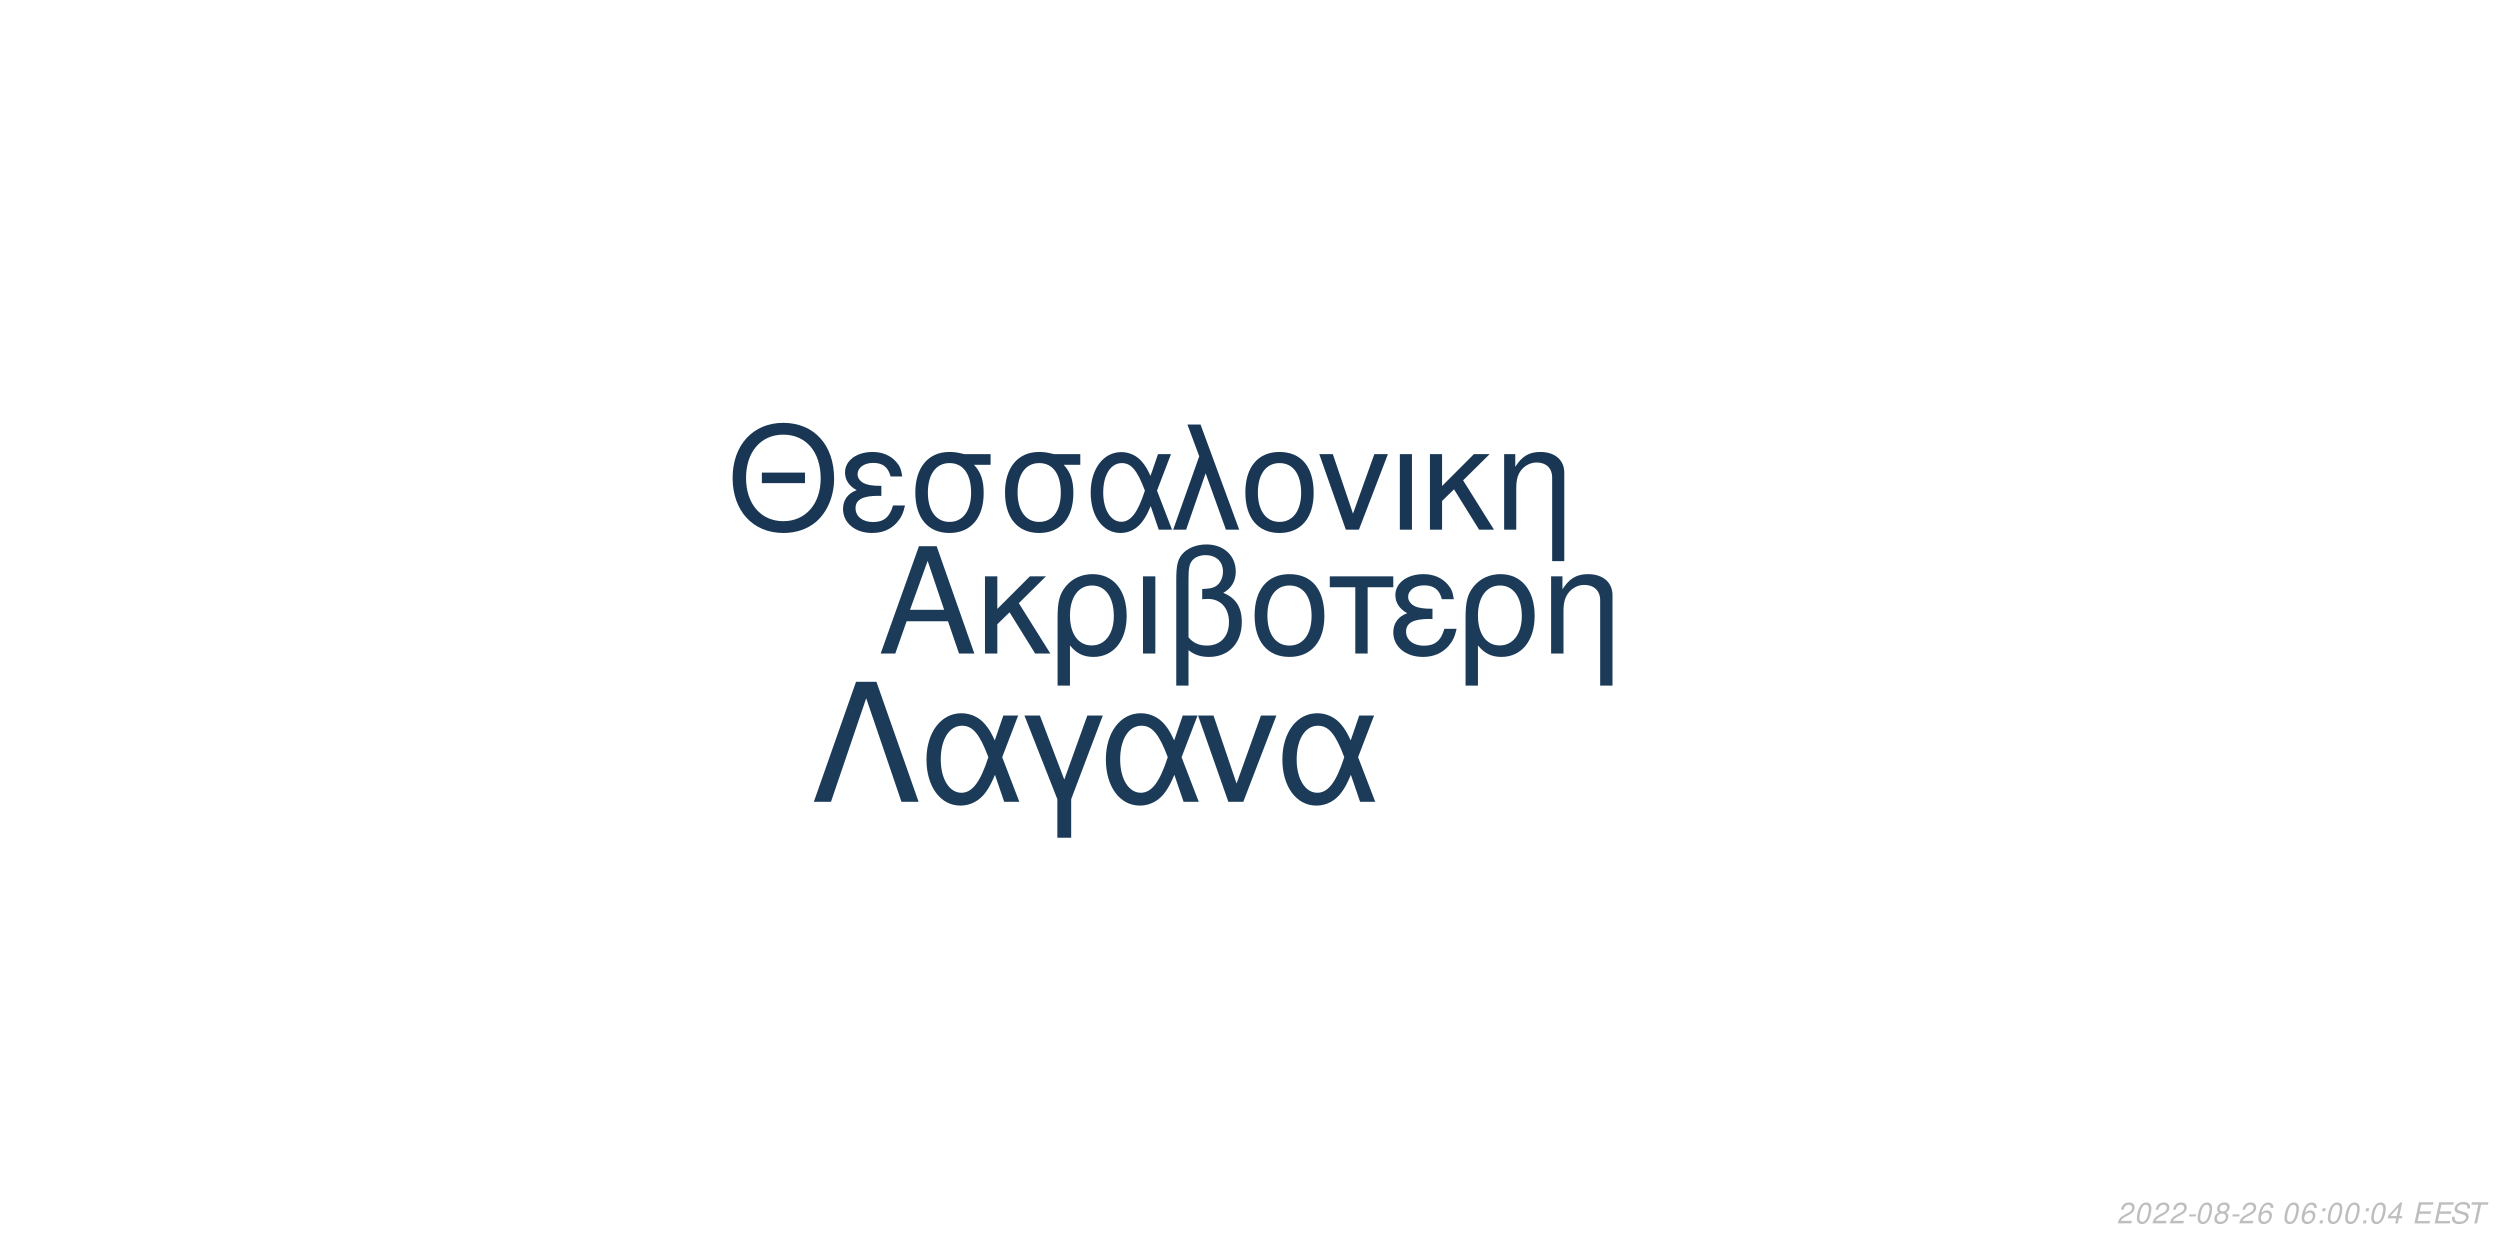
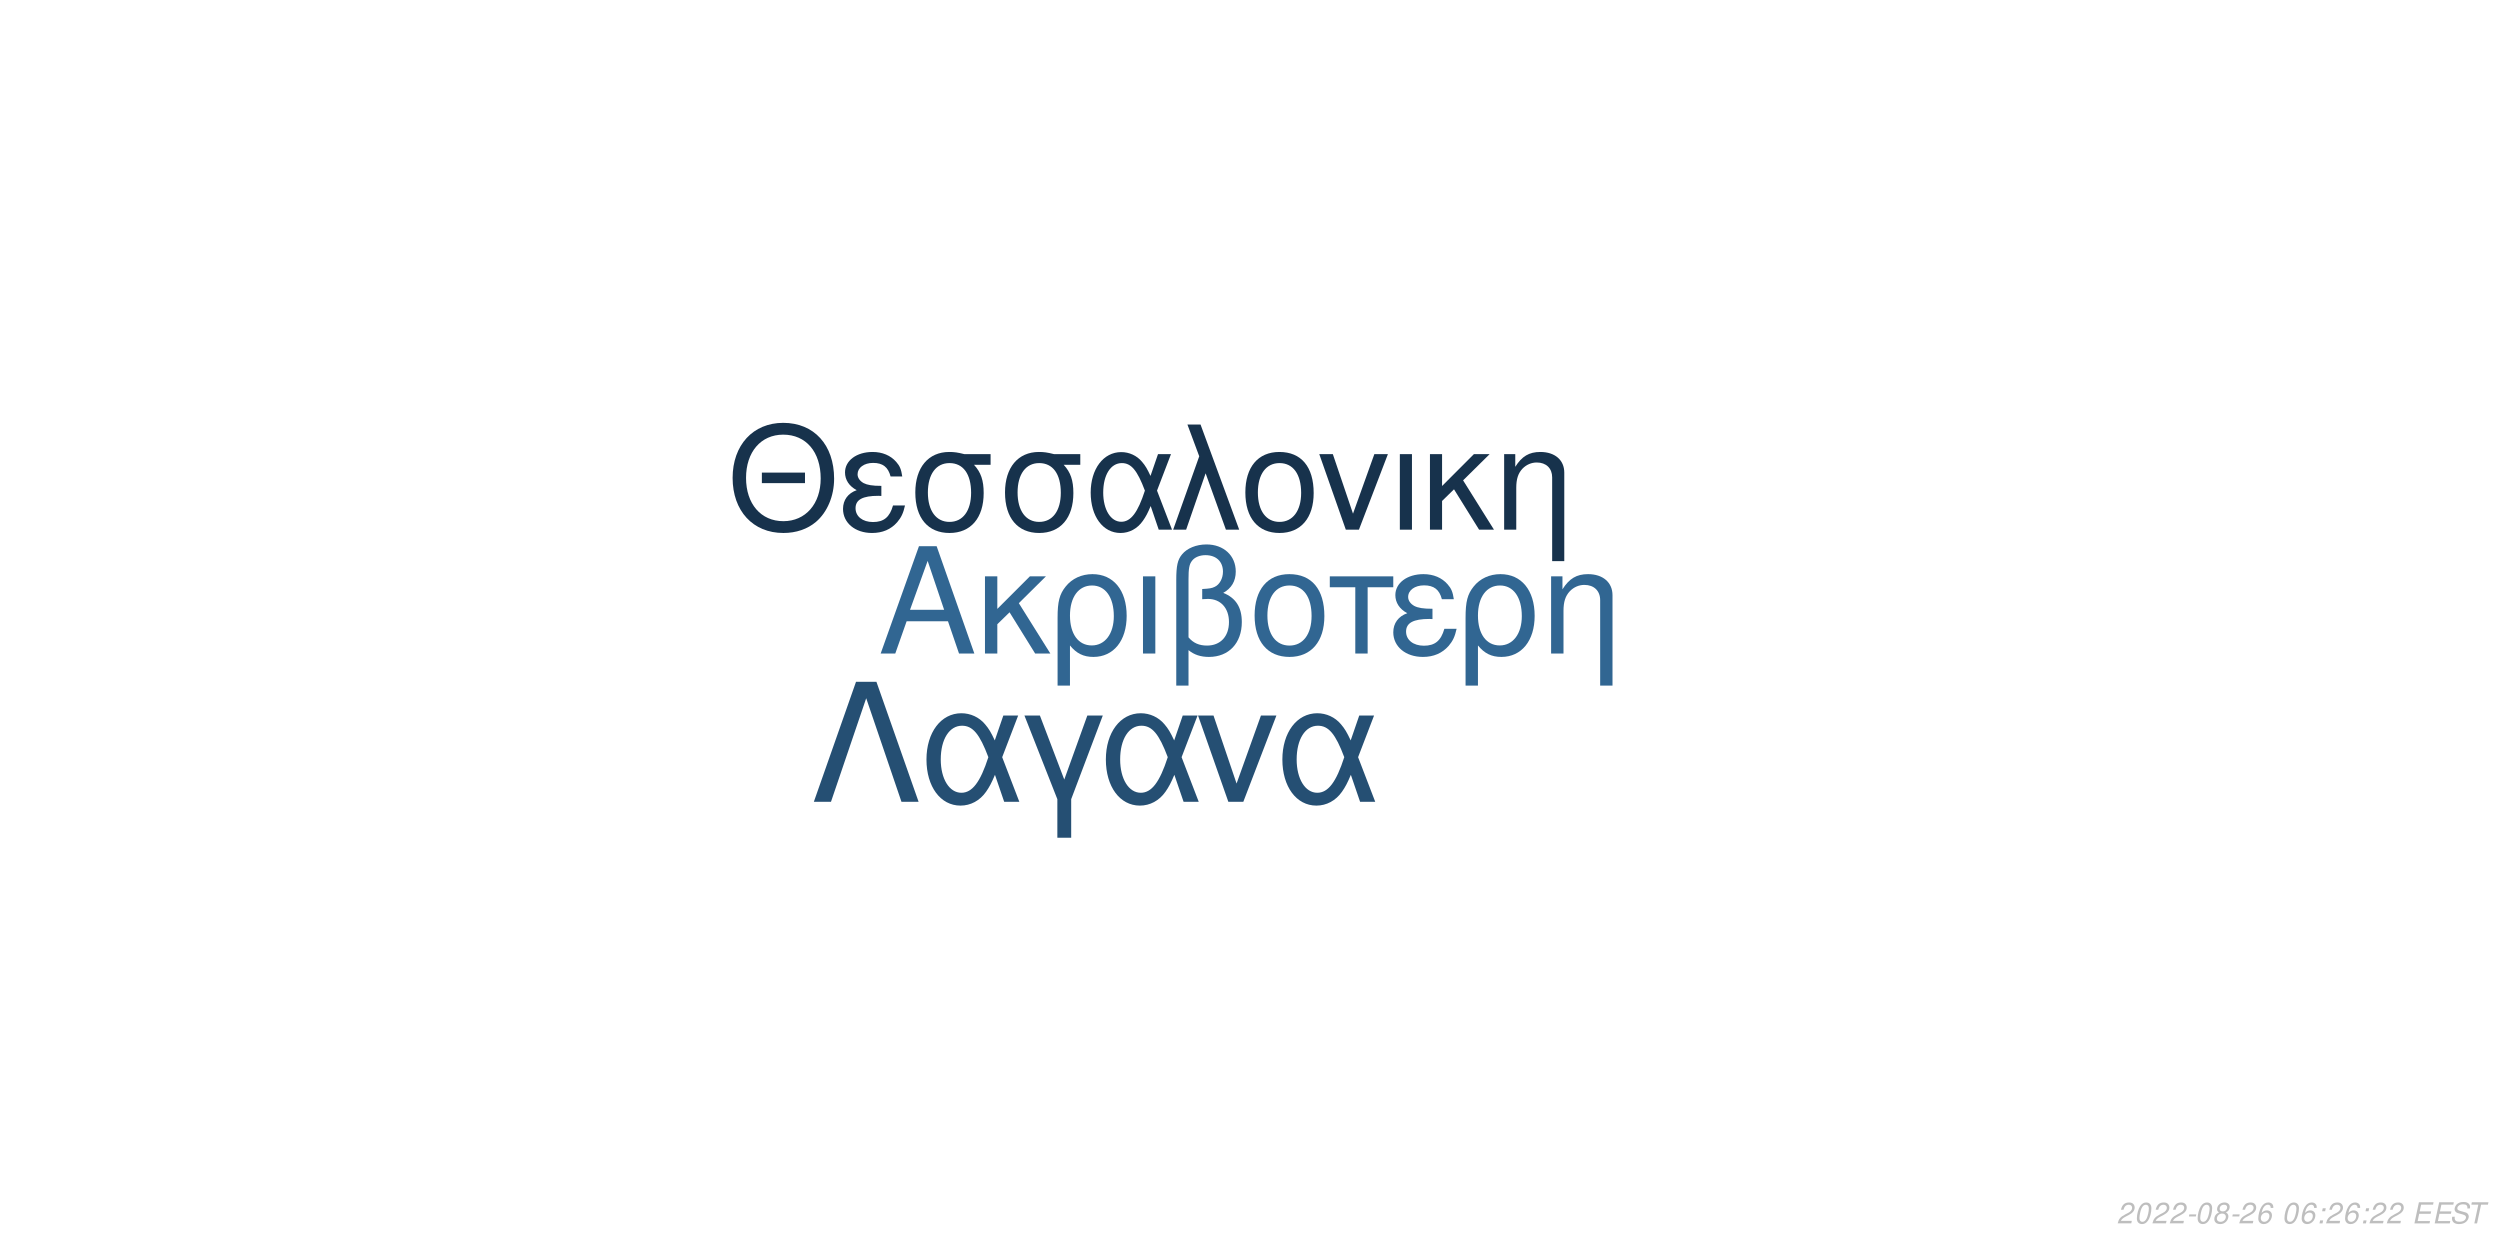
<svg xmlns="http://www.w3.org/2000/svg" xmlns:xlink="http://www.w3.org/1999/xlink" width="864pt" height="432pt" viewBox="0 0 864 432" version="1.1">
  <defs>
    <g>
      <symbol overflow="visible" id="glyph0-0">
        <path style="stroke:none;" d="" />
      </symbol>
      <symbol overflow="visible" id="glyph0-1">
        <path style="stroke:none;" d="M 24.125 -11.141 L 27.938 0 L 33.234 0 L 20.203 -37.094 L 14.094 -37.094 L 0.859 0 L 5.906 0 L 9.828 -11.141 Z M 22.797 -15.109 L 11 -15.109 L 17.094 -32.016 Z M 22.797 -15.109 " />
      </symbol>
      <symbol overflow="visible" id="glyph0-2">
        <path style="stroke:none;" d="M 7.172 -15.422 L 7.172 -26.672 L 2.906 -26.672 L 2.906 0 L 7.172 0 L 7.172 -10.125 L 11.406 -14.25 L 20.25 0 L 25.5 0 L 14.609 -17.406 L 23.969 -26.672 L 18.422 -26.672 Z M 7.172 -15.422 " />
      </symbol>
      <symbol overflow="visible" id="glyph0-3">
        <path style="stroke:none;" d="M 3 11.094 L 7.281 11.094 L 7.281 -2.797 C 9.516 -0.047 11.953 1.172 15.375 1.172 C 22.344 1.172 26.875 -4.422 26.875 -13.031 C 26.875 -21.891 22.297 -27.438 15.062 -27.438 C 11.297 -27.438 7.984 -25.906 5.797 -23.156 C 3.672 -20.516 3 -17.969 3 -12.359 Z M 14.906 -23.516 C 19.547 -23.516 22.438 -19.438 22.438 -12.922 C 22.438 -6.812 19.391 -2.797 14.812 -2.797 C 10.172 -2.797 7.281 -6.766 7.281 -13.125 C 7.281 -19.484 10.234 -23.516 14.906 -23.516 Z M 14.906 -23.516 " />
      </symbol>
      <symbol overflow="visible" id="glyph0-4">
        <path style="stroke:none;" d="M 3.516 0 L 7.781 0 L 7.781 -26.672 L 3.516 -26.672 Z M 3.516 0 " />
      </symbol>
      <symbol overflow="visible" id="glyph0-5">
        <path style="stroke:none;" d="M 4.016 11.094 L 8.25 11.094 L 8.25 -1.172 C 10.172 0.406 12.422 1.172 15.312 1.172 C 22.188 1.172 26.672 -3.609 26.672 -10.891 C 26.672 -15.984 24.578 -19.234 20.25 -20.969 C 23.109 -22.547 24.578 -25.031 24.578 -28.344 C 24.578 -33.844 20.406 -37.703 14.453 -37.703 C 10.938 -37.703 7.734 -36.391 6 -34.25 C 4.484 -32.422 4.016 -30.328 4.016 -25.391 Z M 8.25 -25.656 C 8.25 -29.359 8.5 -30.844 9.469 -32.062 C 10.375 -33.281 12.156 -34 14.094 -34 C 17.812 -34 20.156 -31.812 20.156 -28.297 C 20.156 -25.953 18.984 -23.812 17.297 -23.047 C 16.281 -22.547 15.469 -22.438 12.984 -22.297 L 12.984 -18.781 C 13.734 -18.828 14.344 -18.875 14.969 -18.875 C 19.344 -18.875 22.234 -15.719 22.234 -10.891 C 22.234 -5.906 19.281 -2.75 14.656 -2.75 C 11.953 -2.75 9.922 -3.609 8.25 -5.594 Z M 8.25 -25.656 " />
      </symbol>
      <symbol overflow="visible" id="glyph0-6">
        <path style="stroke:none;" d="M 14.094 -27.438 C 6.562 -27.438 2.094 -22.094 2.094 -13.125 C 2.094 -4.125 6.562 1.172 14.141 1.172 C 21.672 1.172 26.203 -4.172 26.203 -12.922 C 26.203 -22.188 21.828 -27.438 14.094 -27.438 Z M 14.141 -23.516 C 18.938 -23.516 21.781 -19.594 21.781 -12.984 C 21.781 -6.672 18.828 -2.75 14.141 -2.75 C 9.422 -2.75 6.516 -6.672 6.516 -13.125 C 6.516 -19.594 9.422 -23.516 14.141 -23.516 Z M 14.141 -23.516 " />
      </symbol>
      <symbol overflow="visible" id="glyph0-7">
        <path style="stroke:none;" d="M 7.891 0 L 12.156 0 L 12.156 -22.906 L 21.016 -22.906 L 21.016 -26.672 L -0.922 -26.672 L -0.922 -22.906 L 7.891 -22.906 Z M 7.891 0 " />
      </symbol>
      <symbol overflow="visible" id="glyph0-8">
        <path style="stroke:none;" d="M 14.562 -15.469 C 11.344 -15.469 9.562 -15.781 8.297 -16.438 C 6.922 -17.203 6.156 -18.328 6.156 -19.547 C 6.156 -21.891 8.453 -23.562 11.656 -23.562 C 15.062 -23.562 16.953 -22.094 17.812 -18.781 L 21.938 -18.781 C 21.578 -21.266 21.062 -22.5 19.797 -23.922 C 17.812 -26.203 14.906 -27.438 11.453 -27.438 C 5.797 -27.438 1.734 -24.375 1.734 -20.203 C 1.734 -17.609 3.156 -15.375 5.859 -13.938 C 2.797 -12.875 1.016 -10.484 1.016 -7.328 C 1.016 -2.391 5.297 1.172 11.25 1.172 C 14.969 1.172 17.906 -0.109 20.156 -2.641 C 21.578 -4.328 22.297 -5.797 22.906 -8.547 L 18.672 -8.547 C 17.5 -4.422 15.422 -2.703 11.609 -2.703 C 7.938 -2.703 5.438 -4.688 5.438 -7.578 C 5.438 -10.578 7.938 -11.953 13.484 -11.953 C 13.641 -11.953 14.094 -11.953 14.562 -11.906 Z M 14.562 -15.469 " />
      </symbol>
      <symbol overflow="visible" id="glyph0-9">
        <path style="stroke:none;" d="M 3.562 -26.672 L 3.562 0 L 7.844 0 L 7.844 -14.703 C 7.844 -17.906 8.5 -19.891 10.031 -21.531 C 11.406 -22.953 13.188 -23.719 15.062 -23.719 C 18.375 -23.719 20.516 -21.672 20.516 -18.469 L 20.516 11.094 L 24.781 11.094 L 24.781 -20.156 C 24.781 -24.578 21.469 -27.438 16.328 -27.438 C 12.359 -27.438 9.828 -25.906 7.484 -22.188 L 7.484 -26.672 Z M 3.562 -26.672 " />
      </symbol>
      <symbol overflow="visible" id="glyph1-0">
        <path style="stroke:none;" d="" />
      </symbol>
      <symbol overflow="visible" id="glyph1-1">
        <path style="stroke:none;" d="M 26.859 -19.734 L 11.953 -19.734 L 11.953 -16.094 L 26.859 -16.094 Z M 19.328 -36.922 C 8.922 -36.922 1.844 -29.25 1.844 -17.891 C 1.844 -6.484 8.875 1.141 19.391 1.141 C 23.812 1.141 27.703 -0.203 30.641 -2.688 C 34.578 -6.031 36.922 -11.656 36.922 -17.594 C 36.922 -29.297 30 -36.922 19.328 -36.922 Z M 19.328 -32.844 C 27.203 -32.844 32.281 -26.906 32.281 -17.688 C 32.281 -8.922 27.062 -2.938 19.391 -2.938 C 11.609 -2.938 6.484 -8.922 6.484 -17.891 C 6.484 -26.859 11.609 -32.844 19.328 -32.844 Z M 19.328 -32.844 " />
      </symbol>
      <symbol overflow="visible" id="glyph1-2">
        <path style="stroke:none;" d="M 14.25 -15.141 C 11.109 -15.141 9.375 -15.453 8.125 -16.094 C 6.781 -16.844 6.031 -17.938 6.031 -19.141 C 6.031 -21.422 8.266 -23.078 11.406 -23.078 C 14.75 -23.078 16.594 -21.625 17.438 -18.391 L 21.469 -18.391 C 21.125 -20.828 20.625 -22.031 19.391 -23.422 C 17.438 -25.656 14.594 -26.859 11.219 -26.859 C 5.688 -26.859 1.688 -23.875 1.688 -19.781 C 1.688 -17.234 3.094 -15.047 5.734 -13.656 C 2.734 -12.609 1 -10.266 1 -7.172 C 1 -2.344 5.188 1.141 11.016 1.141 C 14.656 1.141 17.547 -0.094 19.734 -2.594 C 21.125 -4.234 21.828 -5.688 22.422 -8.375 L 18.281 -8.375 C 17.141 -4.328 15.094 -2.641 11.359 -2.641 C 7.766 -2.641 5.328 -4.578 5.328 -7.422 C 5.328 -10.359 7.766 -11.703 13.203 -11.703 C 13.359 -11.703 13.797 -11.703 14.25 -11.656 Z M 14.25 -15.141 " />
      </symbol>
      <symbol overflow="visible" id="glyph1-3">
        <path style="stroke:none;" d="M 29 -26.109 L 19.938 -26.109 C 17.594 -26.703 16.438 -26.859 14.703 -26.859 C 7.469 -26.859 2.984 -21.469 2.984 -12.859 C 2.984 -4.031 7.375 1.141 14.797 1.141 C 22.172 1.141 26.609 -4.078 26.609 -12.656 C 26.609 -17.047 25.656 -19.828 23.266 -22.422 L 29 -22.422 Z M 14.797 -23.016 C 19.531 -23.016 22.266 -19.234 22.266 -12.75 C 22.266 -6.531 19.438 -2.688 14.797 -2.688 C 10.172 -2.688 7.328 -6.531 7.328 -12.859 C 7.328 -19.188 10.172 -23.016 14.797 -23.016 Z M 14.797 -23.016 " />
      </symbol>
      <symbol overflow="visible" id="glyph1-4">
        <path style="stroke:none;" d="M 29.344 -26.109 L 24.859 -26.109 L 22.266 -18.578 C 21.125 -21.031 20.484 -22.125 19.328 -23.469 C 17.547 -25.609 14.906 -26.812 12.156 -26.812 C 5.984 -26.812 1.594 -20.984 1.594 -12.812 C 1.594 -4.578 5.828 1.141 11.906 1.141 C 14.953 1.141 17.734 -0.344 19.625 -3.047 C 20.672 -4.531 21.281 -5.688 22.328 -8.172 L 25.109 0 L 29.703 0 L 24.516 -13.5 Z M 20.328 -13.5 C 17.891 -5.922 15.453 -2.734 12.156 -2.734 C 8.516 -2.734 5.922 -6.922 5.922 -12.812 C 5.922 -18.938 8.516 -23.016 12.359 -23.016 C 15.594 -23.016 17.688 -20.531 20.328 -13.5 Z M 20.328 -13.5 " />
      </symbol>
      <symbol overflow="visible" id="glyph1-5">
        <path style="stroke:none;" d="M 1.094 0 L 5.578 0 L 12.312 -19.484 L 19.328 0 L 23.922 0 L 10.562 -36.328 L 6.031 -36.328 L 10.109 -25.359 Z M 1.094 0 " />
      </symbol>
      <symbol overflow="visible" id="glyph1-6">
        <path style="stroke:none;" d="M 13.797 -26.859 C 6.422 -26.859 2.047 -21.625 2.047 -12.859 C 2.047 -4.031 6.422 1.141 13.859 1.141 C 21.234 1.141 25.656 -4.078 25.656 -12.656 C 25.656 -21.719 21.375 -26.859 13.797 -26.859 Z M 13.859 -23.016 C 18.531 -23.016 21.328 -19.188 21.328 -12.703 C 21.328 -6.531 18.438 -2.688 13.859 -2.688 C 9.219 -2.688 6.375 -6.531 6.375 -12.859 C 6.375 -19.188 9.219 -23.016 13.859 -23.016 Z M 13.859 -23.016 " />
      </symbol>
      <symbol overflow="visible" id="glyph1-7">
        <path style="stroke:none;" d="M 14.297 0 L 24.312 -26.109 L 19.625 -26.109 L 12.25 -5.531 L 5.281 -26.109 L 0.594 -26.109 L 9.766 0 Z M 14.297 0 " />
      </symbol>
      <symbol overflow="visible" id="glyph1-8">
        <path style="stroke:none;" d="M 3.438 0 L 7.625 0 L 7.625 -26.109 L 3.438 -26.109 Z M 3.438 0 " />
      </symbol>
      <symbol overflow="visible" id="glyph1-9">
        <path style="stroke:none;" d="M 7.031 -15.094 L 7.031 -26.109 L 2.844 -26.109 L 2.844 0 L 7.031 0 L 7.031 -9.922 L 11.156 -13.953 L 19.828 0 L 24.969 0 L 14.297 -17.047 L 23.469 -26.109 L 18.031 -26.109 Z M 7.031 -15.094 " />
      </symbol>
      <symbol overflow="visible" id="glyph1-10">
        <path style="stroke:none;" d="M 3.484 -26.109 L 3.484 0 L 7.672 0 L 7.672 -14.406 C 7.672 -17.547 8.328 -19.484 9.812 -21.078 C 11.156 -22.469 12.906 -23.219 14.75 -23.219 C 17.984 -23.219 20.078 -21.234 20.078 -18.094 L 20.078 10.859 L 24.266 10.859 L 24.266 -19.734 C 24.266 -24.062 21.031 -26.859 16 -26.859 C 12.109 -26.859 9.609 -25.359 7.328 -21.719 L 7.328 -26.109 Z M 3.484 -26.109 " />
      </symbol>
      <symbol overflow="visible" id="glyph2-0">
        <path style="stroke:none;" d="" />
      </symbol>
      <symbol overflow="visible" id="glyph2-1">
        <path style="stroke:none;" d="M 22.531 -41.484 L 15.484 -41.484 L 0.906 0 L 6.828 0 L 19 -35.797 L 31.188 0 L 37.109 0 Z M 22.531 -41.484 " />
      </symbol>
      <symbol overflow="visible" id="glyph2-2">
        <path style="stroke:none;" d="M 33.516 -29.812 L 28.391 -29.812 L 25.438 -21.219 C 24.125 -24.016 23.391 -25.266 22.078 -26.797 C 20.031 -29.25 17.016 -30.609 13.891 -30.609 C 6.828 -30.609 1.828 -23.953 1.828 -14.625 C 1.828 -5.234 6.656 1.312 13.594 1.312 C 17.078 1.312 20.266 -0.391 22.422 -3.469 C 23.609 -5.172 24.297 -6.484 25.5 -9.328 L 28.688 0 L 33.922 0 L 28 -15.422 Z M 23.219 -15.422 C 20.422 -6.766 17.641 -3.125 13.891 -3.125 C 9.734 -3.125 6.766 -7.906 6.766 -14.625 C 6.766 -21.625 9.734 -26.297 14.109 -26.297 C 17.812 -26.297 20.203 -23.453 23.219 -15.422 Z M 23.219 -15.422 " />
      </symbol>
      <symbol overflow="visible" id="glyph2-3">
        <path style="stroke:none;" d="M 12.062 12.406 L 16.844 12.406 L 16.844 -0.906 L 27.766 -29.812 L 22.422 -29.812 L 14.453 -7.688 L 6.031 -29.812 L 0.688 -29.812 L 12.062 -0.906 Z M 12.062 12.406 " />
      </symbol>
      <symbol overflow="visible" id="glyph2-4">
        <path style="stroke:none;" d="M 16.328 0 L 27.766 -29.812 L 22.422 -29.812 L 14 -6.312 L 6.031 -29.812 L 0.688 -29.812 L 11.156 0 Z M 16.328 0 " />
      </symbol>
      <symbol overflow="visible" id="glyph3-0">
        <path style="stroke:none;" d="" />
      </symbol>
      <symbol overflow="visible" id="glyph3-1">
        <path style="stroke:none;" d="M 5.234 -0.875 L 1.469 -0.875 C 1.641 -1.375 2.203 -1.891 3.109 -2.344 L 4.234 -2.938 C 5.562 -3.625 6.219 -4.469 6.219 -5.484 C 6.219 -5.938 6.062 -6.359 5.797 -6.656 C 5.469 -7.047 4.984 -7.234 4.312 -7.234 C 2.766 -7.234 1.891 -6.453 1.484 -4.734 L 2.375 -4.734 C 2.484 -5.188 2.609 -5.484 2.797 -5.75 C 3.094 -6.203 3.609 -6.453 4.188 -6.453 C 4.891 -6.453 5.344 -6.031 5.344 -5.375 C 5.344 -4.703 4.859 -4.094 4.016 -3.656 L 2.984 -3.125 C 1.234 -2.188 0.797 -1.656 0.344 -0.016 L 5.047 -0.016 Z M 5.234 -0.875 " />
      </symbol>
      <symbol overflow="visible" id="glyph3-2">
        <path style="stroke:none;" d="M 4.203 -7.234 C 3.375 -7.234 2.688 -6.812 2.125 -5.984 C 1.484 -5.047 0.984 -3.188 0.984 -1.734 C 0.984 -1.109 1.172 -0.562 1.484 -0.266 C 1.797 0.047 2.281 0.234 2.766 0.234 C 3.625 0.234 4.281 -0.156 4.859 -1.016 C 5.516 -1.953 6 -3.797 6 -5.266 C 6 -6.5 5.328 -7.234 4.203 -7.234 Z M 4.094 -6.453 C 4.734 -6.453 5.125 -5.984 5.125 -5.156 C 5.125 -4.203 4.781 -2.625 4.406 -1.812 C 3.984 -0.938 3.516 -0.547 2.875 -0.547 C 2.25 -0.547 1.875 -1.031 1.875 -1.828 C 1.875 -2.797 2.203 -4.344 2.594 -5.203 C 2.984 -6.047 3.453 -6.453 4.094 -6.453 Z M 4.094 -6.453 " />
      </symbol>
      <symbol overflow="visible" id="glyph3-3">
        <path style="stroke:none;" d="M 3.516 -3.125 L 1.125 -3.125 L 0.969 -2.406 L 3.359 -2.406 Z M 3.516 -3.125 " />
      </symbol>
      <symbol overflow="visible" id="glyph3-4">
        <path style="stroke:none;" d="M 4.766 -3.797 C 5.078 -3.969 5.234 -4.078 5.438 -4.234 C 5.812 -4.594 6.062 -5.172 6.062 -5.734 C 6.062 -6.625 5.344 -7.234 4.266 -7.234 C 2.812 -7.234 1.703 -6.219 1.703 -4.875 C 1.703 -4.406 1.875 -4.125 2.359 -3.812 C 1.297 -3.312 0.75 -2.516 0.75 -1.469 C 0.75 -0.438 1.547 0.234 2.812 0.234 C 3.656 0.234 4.359 -0.094 4.938 -0.734 C 5.359 -1.234 5.609 -1.859 5.609 -2.438 C 5.609 -3.047 5.312 -3.516 4.766 -3.797 Z M 4.109 -6.453 C 4.797 -6.453 5.188 -6.125 5.188 -5.578 C 5.188 -5.266 5.062 -4.922 4.859 -4.672 C 4.562 -4.312 4.188 -4.156 3.656 -4.156 C 2.984 -4.156 2.594 -4.453 2.594 -4.984 C 2.594 -5.859 3.203 -6.453 4.109 -6.453 Z M 3.453 -3.406 C 4.234 -3.406 4.734 -2.984 4.734 -2.312 C 4.734 -1.312 3.922 -0.547 2.875 -0.547 C 2.125 -0.547 1.625 -0.969 1.625 -1.625 C 1.625 -2.609 2.438 -3.406 3.453 -3.406 Z M 3.453 -3.406 " />
      </symbol>
      <symbol overflow="visible" id="glyph3-5">
        <path style="stroke:none;" d="M 6.125 -5.344 L 6.141 -5.625 C 6.141 -6.609 5.453 -7.234 4.391 -7.234 C 3.438 -7.234 2.641 -6.719 2.016 -5.703 C 1.422 -4.781 0.938 -2.953 0.938 -1.688 C 0.938 -0.516 1.688 0.234 2.859 0.234 C 3.703 0.234 4.438 -0.156 5 -0.875 C 5.406 -1.422 5.672 -2.156 5.672 -2.766 C 5.672 -3.812 4.969 -4.5 3.906 -4.5 C 3.234 -4.5 2.672 -4.234 2.094 -3.625 C 2.406 -5.375 3.234 -6.453 4.25 -6.453 C 4.703 -6.453 5.062 -6.234 5.172 -5.844 C 5.203 -5.719 5.234 -5.578 5.25 -5.344 Z M 3.656 -3.734 C 4.344 -3.734 4.797 -3.281 4.797 -2.625 C 4.797 -1.469 3.984 -0.547 2.984 -0.547 C 2.297 -0.547 1.812 -1.047 1.812 -1.766 C 1.812 -2.859 2.625 -3.734 3.656 -3.734 Z M 3.656 -3.734 " />
      </symbol>
      <symbol overflow="visible" id="glyph3-6">
        <path style="stroke:none;" d="" />
      </symbol>
      <symbol overflow="visible" id="glyph3-7">
        <path style="stroke:none;" d="M 2.359 -1.031 L 1.312 -1.031 L 1.094 0 L 2.141 0 Z M 3.266 -5.234 L 2.219 -5.234 L 2 -4.203 L 3.047 -4.203 Z M 3.266 -5.234 " />
      </symbol>
      <symbol overflow="visible" id="glyph3-8">
-         <path style="stroke:none;" d="M 3.625 -1.75 L 3.266 0 L 4.141 0 L 4.516 -1.75 L 5.562 -1.75 L 5.734 -2.531 L 4.688 -2.531 L 5.688 -7.234 L 5.016 -7.234 L 0.844 -2.672 L 0.641 -1.75 Z M 3.797 -2.531 L 1.594 -2.531 L 4.469 -5.703 Z M 3.797 -2.531 " />
+         <path style="stroke:none;" d="M 2.547 -3.312 L 6.5 -3.312 L 6.688 -4.141 L 2.719 -4.141 L 3.219 -6.469 L 7.344 -6.469 L 7.516 -7.297 L 2.453 -7.297 L 0.906 0 L 6.125 0 L 6.297 -0.812 L 2.016 -0.812 Z M 2.547 -3.312 " />
      </symbol>
      <symbol overflow="visible" id="glyph3-9">
-         <path style="stroke:none;" d="M 2.547 -3.312 L 6.5 -3.312 L 6.688 -4.141 L 2.719 -4.141 L 3.219 -6.469 L 7.344 -6.469 L 7.516 -7.297 L 2.453 -7.297 L 0.906 0 L 6.125 0 L 6.297 -0.812 L 2.016 -0.812 Z M 2.547 -3.312 " />
+         <path style="stroke:none;" d="M 7.062 -5.156 C 7.125 -5.438 7.141 -5.562 7.141 -5.703 C 7.141 -6.156 6.938 -6.594 6.594 -6.891 C 6.188 -7.25 5.656 -7.406 4.875 -7.406 C 3.844 -7.406 3.047 -7.125 2.5 -6.562 C 2.094 -6.141 1.781 -5.438 1.781 -4.922 C 1.781 -4.297 2.219 -3.766 2.891 -3.562 L 4.594 -3.094 C 5.406 -2.859 5.734 -2.578 5.734 -2.094 C 5.734 -1.781 5.547 -1.406 5.266 -1.141 C 4.844 -0.766 4.266 -0.578 3.453 -0.578 C 2.328 -0.578 1.812 -0.984 1.812 -1.906 C 1.812 -2.047 1.812 -2.125 1.844 -2.312 L 0.984 -2.312 C 0.906 -2.062 0.891 -1.906 0.891 -1.688 C 0.891 -0.484 1.797 0.234 3.297 0.234 C 4.359 0.234 5.234 -0.062 5.812 -0.609 C 6.344 -1.078 6.688 -1.797 6.688 -2.375 C 6.688 -2.641 6.609 -2.906 6.453 -3.156 C 6.234 -3.5 5.938 -3.703 5.469 -3.828 L 3.75 -4.312 C 2.984 -4.547 2.734 -4.734 2.734 -5.188 C 2.734 -5.547 2.875 -5.844 3.188 -6.109 C 3.547 -6.438 4.031 -6.594 4.703 -6.594 C 5.266 -6.594 5.688 -6.484 5.906 -6.297 C 6.094 -6.125 6.219 -5.797 6.219 -5.516 C 6.219 -5.422 6.203 -5.344 6.188 -5.156 Z M 7.062 -5.156 " />
      </symbol>
      <symbol overflow="visible" id="glyph3-10">
-         <path style="stroke:none;" d="M 7.062 -5.156 C 7.125 -5.438 7.141 -5.562 7.141 -5.703 C 7.141 -6.156 6.938 -6.594 6.594 -6.891 C 6.188 -7.25 5.656 -7.406 4.875 -7.406 C 3.844 -7.406 3.047 -7.125 2.5 -6.562 C 2.094 -6.141 1.781 -5.438 1.781 -4.922 C 1.781 -4.297 2.219 -3.766 2.891 -3.562 L 4.594 -3.094 C 5.406 -2.859 5.734 -2.578 5.734 -2.094 C 5.734 -1.781 5.547 -1.406 5.266 -1.141 C 4.844 -0.766 4.266 -0.578 3.453 -0.578 C 2.328 -0.578 1.812 -0.984 1.812 -1.906 C 1.812 -2.047 1.812 -2.125 1.844 -2.312 L 0.984 -2.312 C 0.906 -2.062 0.891 -1.906 0.891 -1.688 C 0.891 -0.484 1.797 0.234 3.297 0.234 C 4.359 0.234 5.234 -0.062 5.812 -0.609 C 6.344 -1.078 6.688 -1.797 6.688 -2.375 C 6.688 -2.641 6.609 -2.906 6.453 -3.156 C 6.234 -3.5 5.938 -3.703 5.469 -3.828 L 3.75 -4.312 C 2.984 -4.547 2.734 -4.734 2.734 -5.188 C 2.734 -5.547 2.875 -5.844 3.188 -6.109 C 3.547 -6.438 4.031 -6.594 4.703 -6.594 C 5.266 -6.594 5.688 -6.484 5.906 -6.297 C 6.094 -6.125 6.219 -5.797 6.219 -5.516 C 6.219 -5.422 6.203 -5.344 6.188 -5.156 Z M 7.062 -5.156 " />
-       </symbol>
-       <symbol overflow="visible" id="glyph3-11">
        <path style="stroke:none;" d="M 4.938 -6.469 L 7.312 -6.469 L 7.484 -7.297 L 1.75 -7.297 L 1.578 -6.469 L 3.984 -6.469 L 2.609 0 L 3.547 0 Z M 4.938 -6.469 " />
      </symbol>
    </g>
  </defs>
  <g id="surface1">
    <rect x="0" y="0" width="864" height="432" style="fill:rgb(100%,100%,100%);fill-opacity:1;stroke:none;" />
-     <g style="fill:rgb(10.588%,23.137%,34.902%);fill-opacity:1;">
+     <g style="fill:rgb(19.216%,40%,57.255%);fill-opacity:1;">
      <use xlink:href="#glyph0-1" x="303.5" y="225.861" />
      <use xlink:href="#glyph0-2" x="337.5" y="225.861" />
      <use xlink:href="#glyph0-3" x="362.5" y="225.861" />
      <use xlink:href="#glyph0-4" x="391.5" y="225.861" />
      <use xlink:href="#glyph0-5" x="402.5" y="225.861" />
      <use xlink:href="#glyph0-6" x="431.5" y="225.861" />
      <use xlink:href="#glyph0-7" x="460.5" y="225.861" />
      <use xlink:href="#glyph0-8" x="480.5" y="225.861" />
      <use xlink:href="#glyph0-3" x="503.5" y="225.861" />
      <use xlink:href="#glyph0-9" x="532.5" y="225.861" />
    </g>
-     <g style="fill:rgb(9.804%,21.569%,32.941%);fill-opacity:1;">
+     <g style="fill:rgb(9.02%,19.608%,29.804%);fill-opacity:1;">
      <use xlink:href="#glyph1-1" x="251.348" y="183.058" />
      <use xlink:href="#glyph1-2" x="290.348" y="183.058" />
      <use xlink:href="#glyph1-3" x="313.348" y="183.058" />
      <use xlink:href="#glyph1-3" x="344.348" y="183.058" />
      <use xlink:href="#glyph1-4" x="375.348" y="183.058" />
      <use xlink:href="#glyph1-5" x="404.348" y="183.058" />
      <use xlink:href="#glyph1-6" x="428.348" y="183.058" />
      <use xlink:href="#glyph1-7" x="455.348" y="183.058" />
      <use xlink:href="#glyph1-8" x="480.348" y="183.058" />
      <use xlink:href="#glyph1-9" x="491.348" y="183.058" />
      <use xlink:href="#glyph1-10" x="516.348" y="183.058" />
    </g>
-     <g style="fill:rgb(10.588%,23.137%,34.51%);fill-opacity:1;">
+     <g style="fill:rgb(14.51%,30.98%,45.098%);fill-opacity:1;">
      <use xlink:href="#glyph2-1" x="280.359" y="277.105" />
      <use xlink:href="#glyph2-2" x="318.359" y="277.105" />
      <use xlink:href="#glyph2-3" x="353.359" y="277.105" />
      <use xlink:href="#glyph2-2" x="380.359" y="277.105" />
      <use xlink:href="#glyph2-4" x="413.359" y="277.105" />
      <use xlink:href="#glyph2-2" x="441.359" y="277.105" />
    </g>
    <g style="fill:rgb(74.51%,74.51%,74.51%);fill-opacity:1;">
      <use xlink:href="#glyph3-1" x="731.52" y="422.81" />
      <use xlink:href="#glyph3-2" x="737.52" y="422.81" />
      <use xlink:href="#glyph3-1" x="743.52" y="422.81" />
      <use xlink:href="#glyph3-1" x="749.52" y="422.81" />
      <use xlink:href="#glyph3-3" x="755.52" y="422.81" />
      <use xlink:href="#glyph3-2" x="758.52" y="422.81" />
      <use xlink:href="#glyph3-4" x="764.52" y="422.81" />
      <use xlink:href="#glyph3-3" x="770.52" y="422.81" />
      <use xlink:href="#glyph3-1" x="773.52" y="422.81" />
      <use xlink:href="#glyph3-5" x="779.52" y="422.81" />
      <use xlink:href="#glyph3-6" x="785.52" y="422.81" />
      <use xlink:href="#glyph3-2" x="788.52" y="422.81" />
      <use xlink:href="#glyph3-5" x="794.52" y="422.81" />
      <use xlink:href="#glyph3-7" x="800.52" y="422.81" />
-       <use xlink:href="#glyph3-2" x="803.52" y="422.81" />
-       <use xlink:href="#glyph3-2" x="809.52" y="422.81" />
+       <use xlink:href="#glyph3-1" x="803.52" y="422.81" />
+       <use xlink:href="#glyph3-5" x="809.52" y="422.81" />
      <use xlink:href="#glyph3-7" x="815.52" y="422.81" />
-       <use xlink:href="#glyph3-2" x="818.52" y="422.81" />
-       <use xlink:href="#glyph3-8" x="824.52" y="422.81" />
+       <use xlink:href="#glyph3-1" x="818.52" y="422.81" />
+       <use xlink:href="#glyph3-1" x="824.52" y="422.81" />
      <use xlink:href="#glyph3-6" x="830.52" y="422.81" />
-       <use xlink:href="#glyph3-9" x="833.52" y="422.81" />
-       <use xlink:href="#glyph3-9" x="840.52" y="422.81" />
-       <use xlink:href="#glyph3-10" x="846.52" y="422.81" />
-       <use xlink:href="#glyph3-11" x="852.52" y="422.81" />
+       <use xlink:href="#glyph3-8" x="833.52" y="422.81" />
+       <use xlink:href="#glyph3-8" x="840.52" y="422.81" />
+       <use xlink:href="#glyph3-9" x="846.52" y="422.81" />
+       <use xlink:href="#glyph3-10" x="852.52" y="422.81" />
    </g>
  </g>
</svg>
